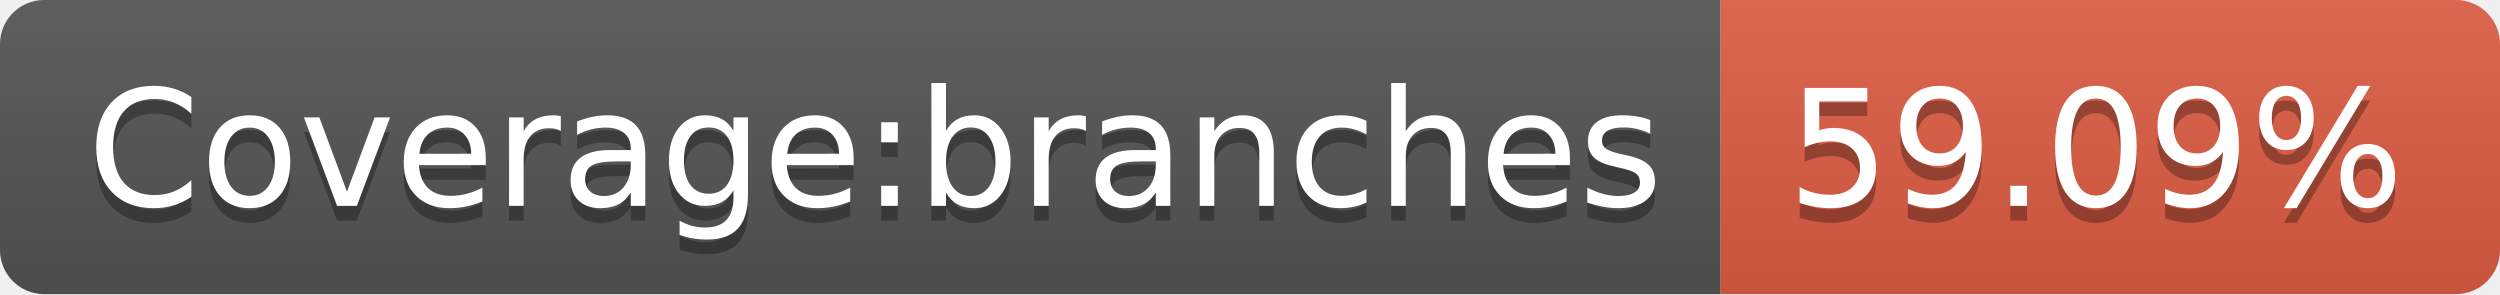
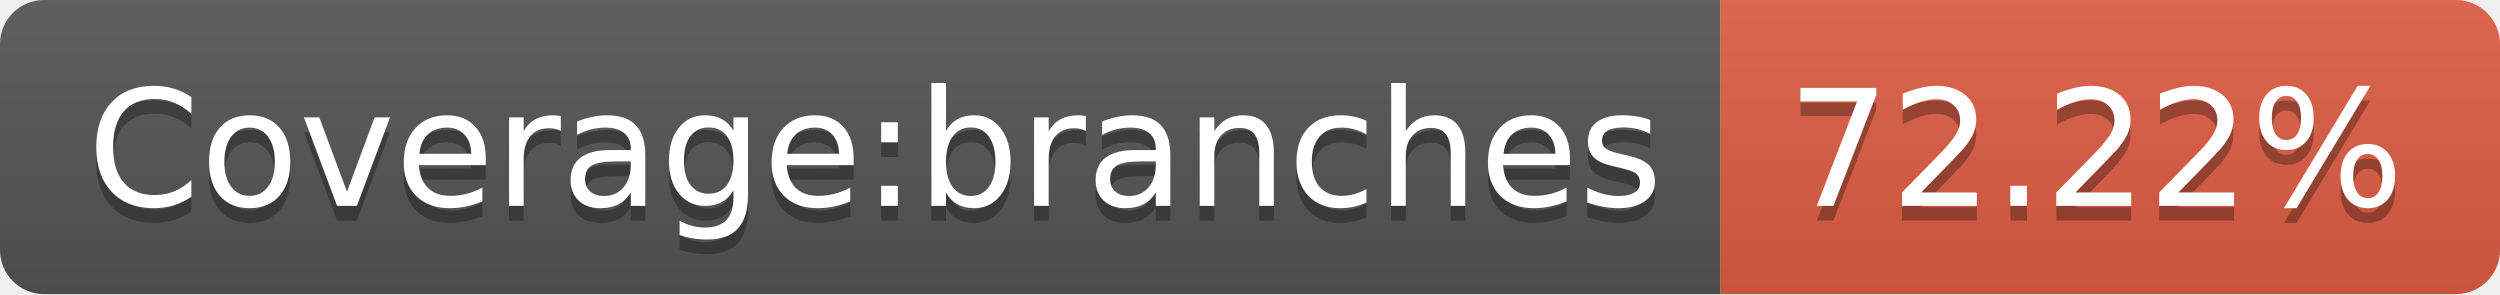
- <svg xmlns="http://www.w3.org/2000/svg" width="170" height="20" role="img" aria-label="Coverage:branches: 59.09%">
+ <svg xmlns="http://www.w3.org/2000/svg" width="170" height="20" role="img" aria-label="Coverage:branches: 72.22%">
  <linearGradient id="s" x2="0" y2="100%">
    <stop offset="0" stop-color="#bbb" stop-opacity=".1" />
    <stop offset="1" stop-opacity=".1" />
  </linearGradient>
  <clipPath id="r">
    <rect width="170" height="20" rx="3" fill="#fff" />
  </clipPath>
  <g clip-path="url(#r)">
    <rect width="117" height="20" fill="#555" />
    <rect x="117" width="53" height="20" fill="#e05d44" />
    <rect width="170" height="20" fill="url(#s)" />
  </g>
  <g fill="#fff" text-anchor="middle" font-family="Verdana,Geneva,DejaVu Sans,sans-serif" text-rendering="geometricPrecision" font-size="110">
    <text aria-hidden="true" x="595" y="150" fill="#010101" fill-opacity=".3" transform="scale(.1)" textLength="1070">Coverage:branches</text>
    <text x="595" y="140" transform="scale(.1)" fill="#fff" textLength="1070">Coverage:branches</text>
-     <text aria-hidden="true" x="1425" y="150" fill="#010101" fill-opacity=".3" transform="scale(.1)" textLength="430">59.09%</text>
-     <text x="1425" y="140" transform="scale(.1)" fill="#fff" textLength="430">59.09%</text>
+     <text aria-hidden="true" x="1425" y="150" fill="#010101" fill-opacity=".3" transform="scale(.1)" textLength="430">72.22%</text>
+     <text x="1425" y="140" transform="scale(.1)" fill="#fff" textLength="430">72.22%</text>
  </g>
</svg>
